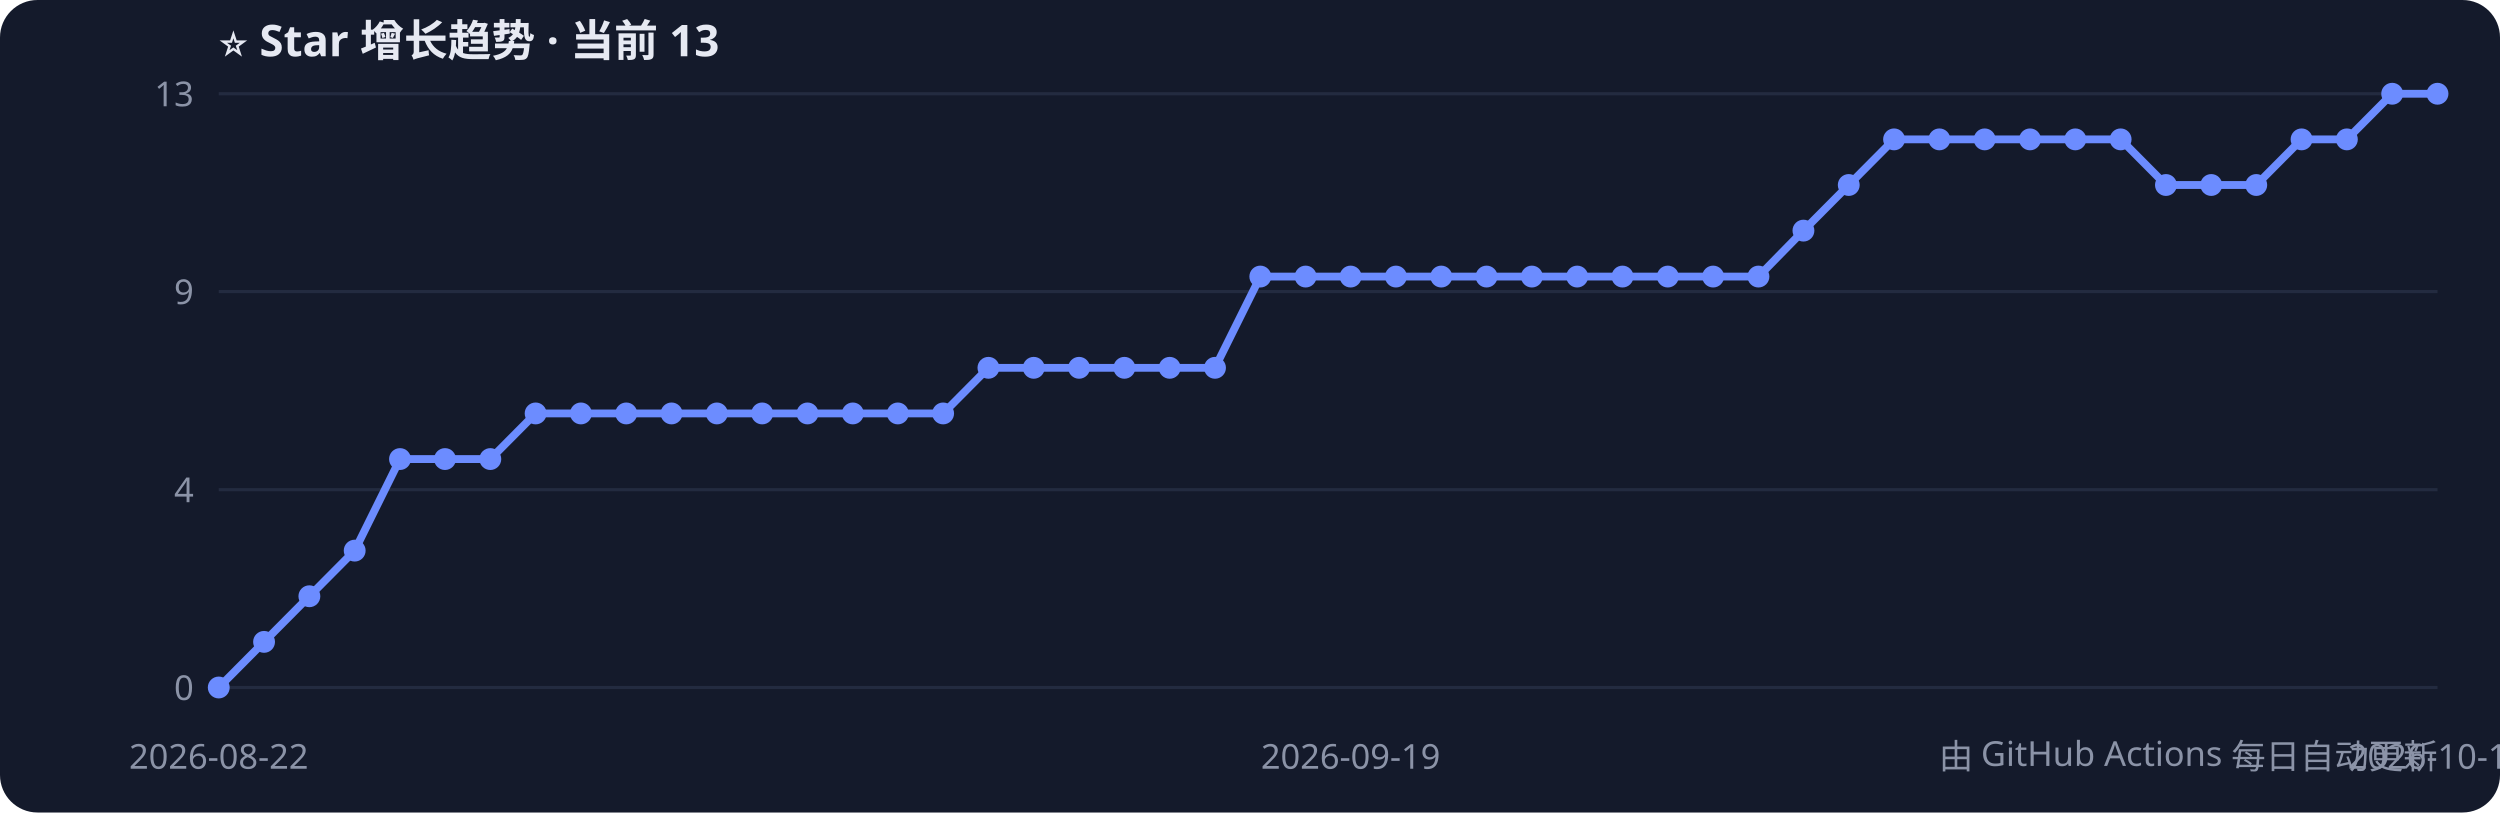
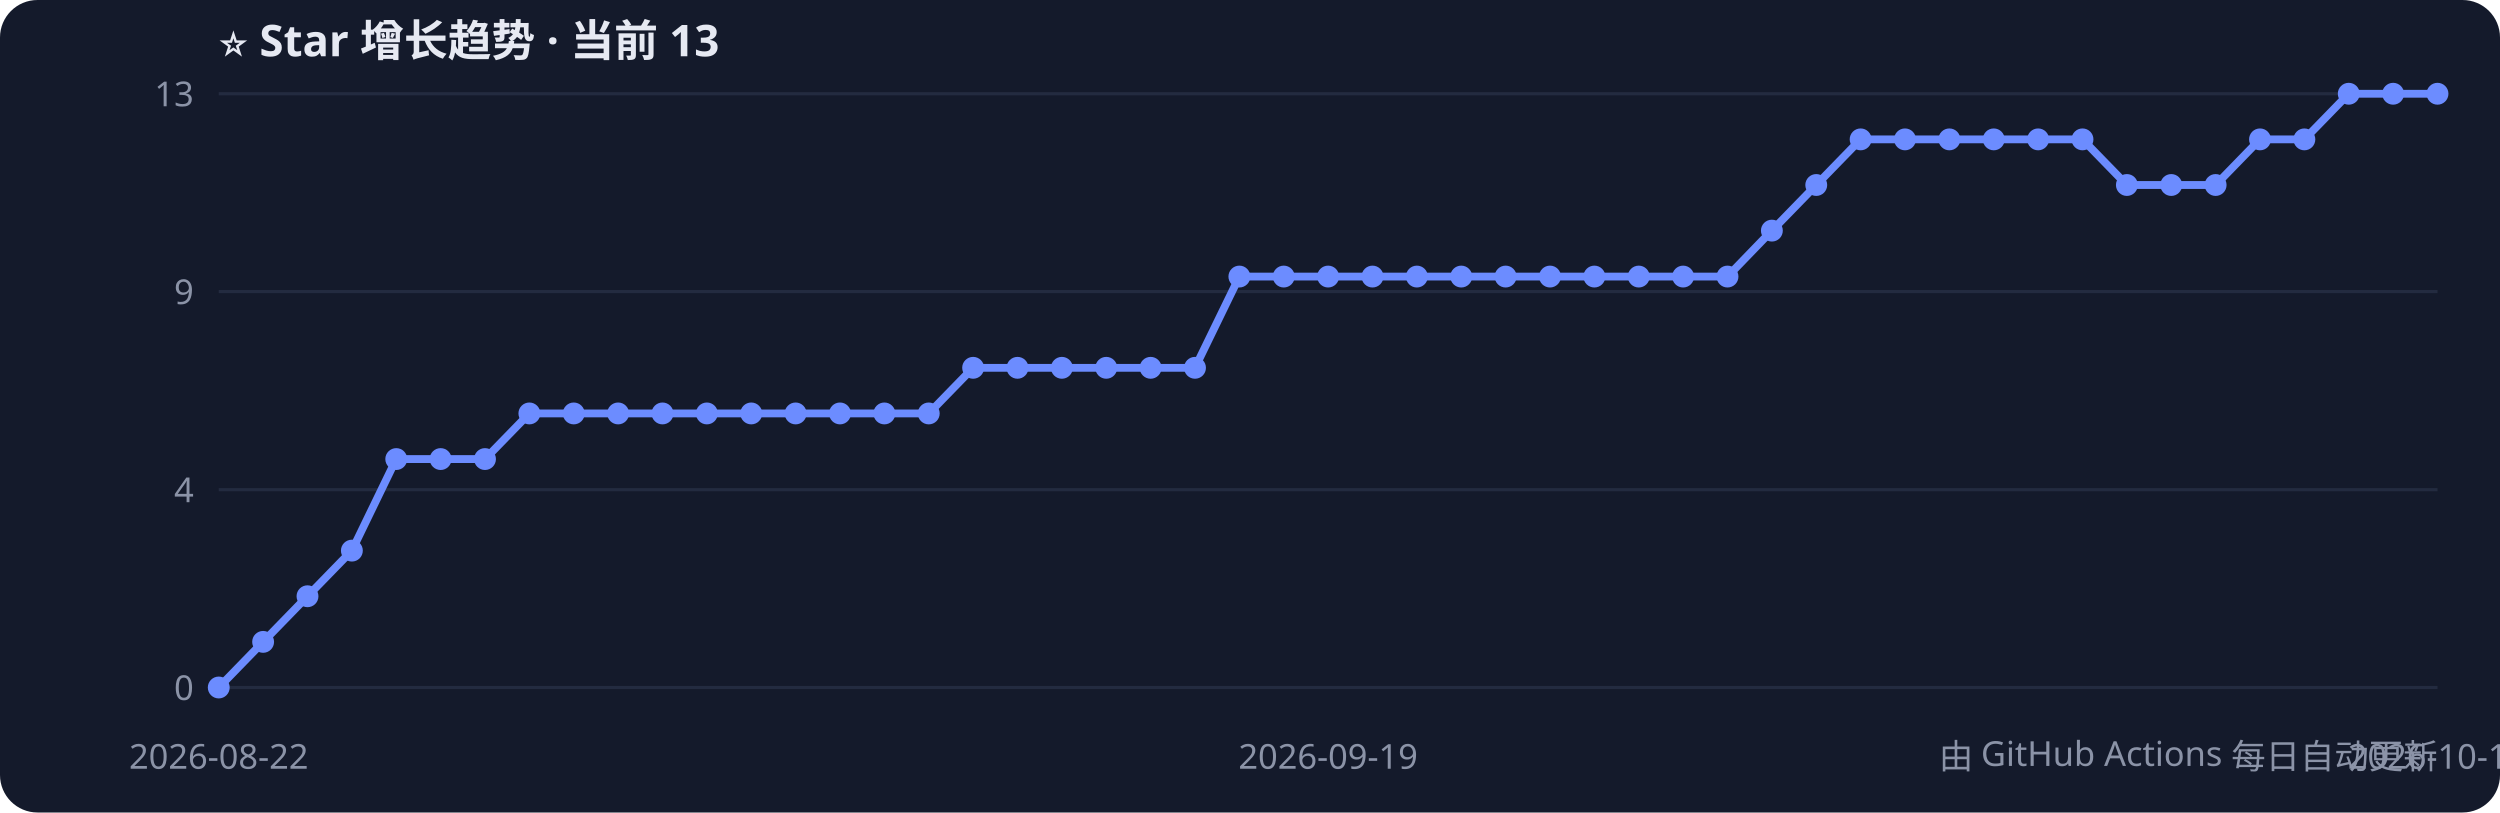
<svg xmlns="http://www.w3.org/2000/svg" width="800" height="260" style="font-family:Segoe UI,PingFang SC,sans-serif">
  <rect width="800" height="260" rx="12" fill="#141a2b" />
  <text x="70" y="18" fill="#e6e9f2" font-size="14" font-weight="bold">⭐ Star 增长趋势 · 当前 13</text>
  <line x1="70" y1="220.0" x2="780" y2="220.0" stroke="#232b40" />
  <text x="62" y="224.0" fill="#8b93a7" font-size="11" text-anchor="end">0</text>
  <line x1="70" y1="156.7" x2="780" y2="156.7" stroke="#232b40" />
  <text x="62" y="160.7" fill="#8b93a7" font-size="11" text-anchor="end">4</text>
  <line x1="70" y1="93.3" x2="780" y2="93.3" stroke="#232b40" />
  <text x="62" y="97.3" fill="#8b93a7" font-size="11" text-anchor="end">9</text>
  <line x1="70" y1="30.0" x2="780" y2="30.0" stroke="#232b40" />
  <text x="62" y="34.0" fill="#8b93a7" font-size="11" text-anchor="end">13</text>
-   <polyline points="70.0,220.0 84.5,205.4 99.0,190.8 113.5,176.2 128.0,146.9 142.4,146.9 156.9,146.9 171.4,132.3 185.9,132.3 200.4,132.3 214.9,132.3 229.4,132.3 243.9,132.3 258.4,132.3 272.9,132.3 287.3,132.3 301.8,132.3 316.3,117.7 330.8,117.7 345.3,117.7 359.8,117.7 374.3,117.7 388.8,117.7 403.3,88.5 417.8,88.5 432.2,88.5 446.7,88.5 461.2,88.5 475.7,88.5 490.2,88.5 504.7,88.5 519.2,88.5 533.7,88.5 548.2,88.5 562.7,88.5 577.1,73.8 591.6,59.2 606.1,44.6 620.6,44.6 635.1,44.6 649.6,44.6 664.1,44.6 678.6,44.6 693.1,59.2 707.6,59.2 722.0,59.2 736.5,44.6 751.0,44.6 765.5,30.0 780.0,30.0" fill="none" stroke="#6c8cff" stroke-width="2.5" />
+   <polyline points="70.0,220.0 84.2,205.4 98.4,190.8 112.6,176.2 126.8,146.9 141.0,146.9 155.2,146.9 169.4,132.3 183.6,132.3 197.8,132.3 212.0,132.3 226.2,132.3 240.4,132.3 254.6,132.3 268.8,132.3 283.0,132.3 297.2,132.3 311.4,117.7 325.6,117.7 339.8,117.7 354.0,117.7 368.2,117.7 382.4,117.7 396.6,88.5 410.8,88.5 425.0,88.5 439.2,88.5 453.4,88.5 467.6,88.5 481.8,88.5 496.0,88.5 510.2,88.5 524.4,88.5 538.6,88.5 552.8,88.5 567.0,73.8 581.2,59.2 595.4,44.6 609.6,44.6 623.8,44.6 638.0,44.6 652.2,44.6 666.4,44.6 680.6,59.2 694.8,59.2 709.0,59.2 723.2,44.6 737.4,44.6 751.6,30.0 765.8,30.0 780.0,30.0" fill="none" stroke="#6c8cff" stroke-width="2.5" />
  <circle cx="70.0" cy="220.0" r="3.5" fill="#6c8cff" />
-   <circle cx="84.5" cy="205.4" r="3.5" fill="#6c8cff" />
-   <circle cx="99.0" cy="190.8" r="3.5" fill="#6c8cff" />
-   <circle cx="113.5" cy="176.2" r="3.5" fill="#6c8cff" />
-   <circle cx="128.0" cy="146.9" r="3.5" fill="#6c8cff" />
-   <circle cx="142.4" cy="146.9" r="3.5" fill="#6c8cff" />
-   <circle cx="156.9" cy="146.9" r="3.5" fill="#6c8cff" />
-   <circle cx="171.4" cy="132.3" r="3.5" fill="#6c8cff" />
-   <circle cx="185.9" cy="132.3" r="3.5" fill="#6c8cff" />
-   <circle cx="200.4" cy="132.3" r="3.5" fill="#6c8cff" />
-   <circle cx="214.9" cy="132.3" r="3.5" fill="#6c8cff" />
-   <circle cx="229.4" cy="132.3" r="3.5" fill="#6c8cff" />
-   <circle cx="243.9" cy="132.3" r="3.5" fill="#6c8cff" />
-   <circle cx="258.4" cy="132.3" r="3.5" fill="#6c8cff" />
-   <circle cx="272.9" cy="132.3" r="3.5" fill="#6c8cff" />
-   <circle cx="287.3" cy="132.3" r="3.5" fill="#6c8cff" />
-   <circle cx="301.8" cy="132.3" r="3.5" fill="#6c8cff" />
-   <circle cx="316.3" cy="117.7" r="3.5" fill="#6c8cff" />
-   <circle cx="330.8" cy="117.7" r="3.5" fill="#6c8cff" />
-   <circle cx="345.3" cy="117.7" r="3.5" fill="#6c8cff" />
-   <circle cx="359.8" cy="117.7" r="3.5" fill="#6c8cff" />
-   <circle cx="374.3" cy="117.7" r="3.5" fill="#6c8cff" />
-   <circle cx="388.8" cy="117.7" r="3.5" fill="#6c8cff" />
-   <circle cx="403.3" cy="88.5" r="3.5" fill="#6c8cff" />
-   <circle cx="417.8" cy="88.5" r="3.5" fill="#6c8cff" />
-   <circle cx="432.2" cy="88.5" r="3.5" fill="#6c8cff" />
-   <circle cx="446.7" cy="88.5" r="3.5" fill="#6c8cff" />
-   <circle cx="461.2" cy="88.5" r="3.5" fill="#6c8cff" />
-   <circle cx="475.7" cy="88.5" r="3.5" fill="#6c8cff" />
-   <circle cx="490.2" cy="88.5" r="3.5" fill="#6c8cff" />
-   <circle cx="504.7" cy="88.5" r="3.5" fill="#6c8cff" />
-   <circle cx="519.2" cy="88.5" r="3.5" fill="#6c8cff" />
-   <circle cx="533.7" cy="88.5" r="3.5" fill="#6c8cff" />
-   <circle cx="548.2" cy="88.5" r="3.5" fill="#6c8cff" />
-   <circle cx="562.7" cy="88.5" r="3.5" fill="#6c8cff" />
-   <circle cx="577.1" cy="73.8" r="3.5" fill="#6c8cff" />
-   <circle cx="591.6" cy="59.2" r="3.5" fill="#6c8cff" />
-   <circle cx="606.1" cy="44.6" r="3.5" fill="#6c8cff" />
-   <circle cx="620.6" cy="44.6" r="3.5" fill="#6c8cff" />
-   <circle cx="635.1" cy="44.6" r="3.5" fill="#6c8cff" />
-   <circle cx="649.6" cy="44.6" r="3.5" fill="#6c8cff" />
-   <circle cx="664.1" cy="44.6" r="3.5" fill="#6c8cff" />
-   <circle cx="678.6" cy="44.6" r="3.5" fill="#6c8cff" />
-   <circle cx="693.1" cy="59.2" r="3.5" fill="#6c8cff" />
-   <circle cx="707.6" cy="59.2" r="3.5" fill="#6c8cff" />
-   <circle cx="722.0" cy="59.2" r="3.5" fill="#6c8cff" />
-   <circle cx="736.5" cy="44.6" r="3.5" fill="#6c8cff" />
-   <circle cx="751.0" cy="44.6" r="3.5" fill="#6c8cff" />
-   <circle cx="765.5" cy="30.0" r="3.5" fill="#6c8cff" />
+   <circle cx="84.2" cy="205.4" r="3.5" fill="#6c8cff" />
+   <circle cx="98.4" cy="190.8" r="3.5" fill="#6c8cff" />
+   <circle cx="112.6" cy="176.2" r="3.5" fill="#6c8cff" />
+   <circle cx="126.8" cy="146.9" r="3.5" fill="#6c8cff" />
+   <circle cx="141.0" cy="146.9" r="3.5" fill="#6c8cff" />
+   <circle cx="155.2" cy="146.9" r="3.5" fill="#6c8cff" />
+   <circle cx="169.4" cy="132.3" r="3.5" fill="#6c8cff" />
+   <circle cx="183.6" cy="132.3" r="3.5" fill="#6c8cff" />
+   <circle cx="197.8" cy="132.3" r="3.5" fill="#6c8cff" />
+   <circle cx="212.0" cy="132.3" r="3.5" fill="#6c8cff" />
+   <circle cx="226.2" cy="132.3" r="3.5" fill="#6c8cff" />
+   <circle cx="240.4" cy="132.3" r="3.5" fill="#6c8cff" />
+   <circle cx="254.6" cy="132.3" r="3.5" fill="#6c8cff" />
+   <circle cx="268.8" cy="132.3" r="3.5" fill="#6c8cff" />
+   <circle cx="283.0" cy="132.3" r="3.5" fill="#6c8cff" />
+   <circle cx="297.2" cy="132.3" r="3.5" fill="#6c8cff" />
+   <circle cx="311.4" cy="117.7" r="3.5" fill="#6c8cff" />
+   <circle cx="325.6" cy="117.7" r="3.5" fill="#6c8cff" />
+   <circle cx="339.8" cy="117.7" r="3.5" fill="#6c8cff" />
+   <circle cx="354.0" cy="117.7" r="3.5" fill="#6c8cff" />
+   <circle cx="368.2" cy="117.7" r="3.5" fill="#6c8cff" />
+   <circle cx="382.4" cy="117.7" r="3.5" fill="#6c8cff" />
+   <circle cx="396.6" cy="88.5" r="3.5" fill="#6c8cff" />
+   <circle cx="410.8" cy="88.5" r="3.5" fill="#6c8cff" />
+   <circle cx="425.0" cy="88.5" r="3.5" fill="#6c8cff" />
+   <circle cx="439.2" cy="88.5" r="3.5" fill="#6c8cff" />
+   <circle cx="453.4" cy="88.5" r="3.5" fill="#6c8cff" />
+   <circle cx="467.6" cy="88.5" r="3.5" fill="#6c8cff" />
+   <circle cx="481.8" cy="88.5" r="3.5" fill="#6c8cff" />
+   <circle cx="496.0" cy="88.5" r="3.5" fill="#6c8cff" />
+   <circle cx="510.2" cy="88.5" r="3.5" fill="#6c8cff" />
+   <circle cx="524.4" cy="88.5" r="3.5" fill="#6c8cff" />
+   <circle cx="538.6" cy="88.5" r="3.5" fill="#6c8cff" />
+   <circle cx="552.8" cy="88.5" r="3.5" fill="#6c8cff" />
+   <circle cx="567.0" cy="73.8" r="3.5" fill="#6c8cff" />
+   <circle cx="581.2" cy="59.2" r="3.5" fill="#6c8cff" />
+   <circle cx="595.4" cy="44.6" r="3.5" fill="#6c8cff" />
+   <circle cx="609.6" cy="44.6" r="3.5" fill="#6c8cff" />
+   <circle cx="623.8" cy="44.6" r="3.5" fill="#6c8cff" />
+   <circle cx="638.0" cy="44.6" r="3.5" fill="#6c8cff" />
+   <circle cx="652.2" cy="44.6" r="3.5" fill="#6c8cff" />
+   <circle cx="666.4" cy="44.6" r="3.5" fill="#6c8cff" />
+   <circle cx="680.6" cy="59.2" r="3.5" fill="#6c8cff" />
+   <circle cx="694.8" cy="59.2" r="3.5" fill="#6c8cff" />
+   <circle cx="709.0" cy="59.2" r="3.5" fill="#6c8cff" />
+   <circle cx="723.2" cy="44.6" r="3.5" fill="#6c8cff" />
+   <circle cx="737.4" cy="44.6" r="3.5" fill="#6c8cff" />
+   <circle cx="751.6" cy="30.0" r="3.5" fill="#6c8cff" />
+   <circle cx="765.8" cy="30.0" r="3.5" fill="#6c8cff" />
  <circle cx="780.0" cy="30.0" r="3.5" fill="#6c8cff" />
  <text x="70.0" y="246" fill="#8b93a7" font-size="11" text-anchor="middle">2026-08-22</text>
-   <text x="432.2" y="246" fill="#8b93a7" font-size="11" text-anchor="middle">2026-09-19</text>
-   <text x="780.0" y="246" fill="#8b93a7" font-size="11" text-anchor="middle">2026-10-13</text>
+   <text x="425.0" y="246" fill="#8b93a7" font-size="11" text-anchor="middle">2026-09-19</text>
+   <text x="780.0" y="246" fill="#8b93a7" font-size="11" text-anchor="middle">2026-10-14</text>
  <text x="780" y="246" fill="#8b93a7" font-size="11" text-anchor="end">由 GitHub Actions 每日自动更新</text>
</svg>
